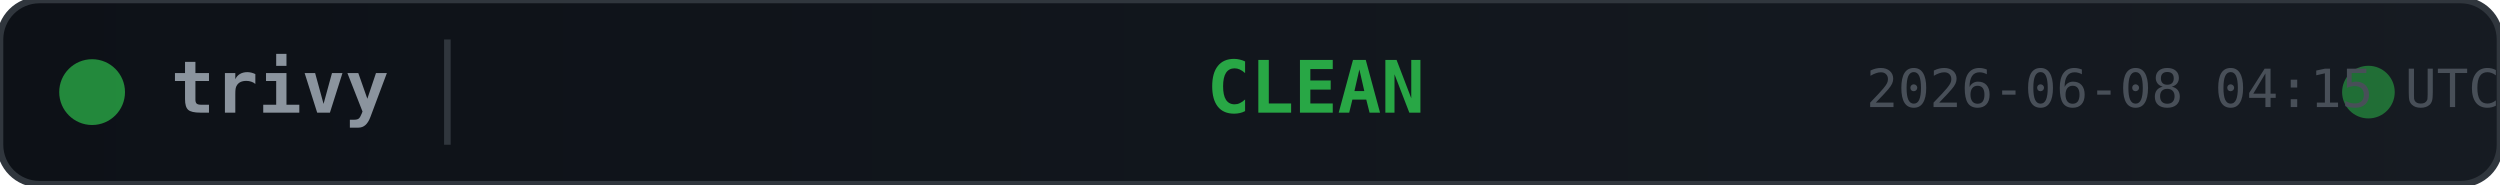
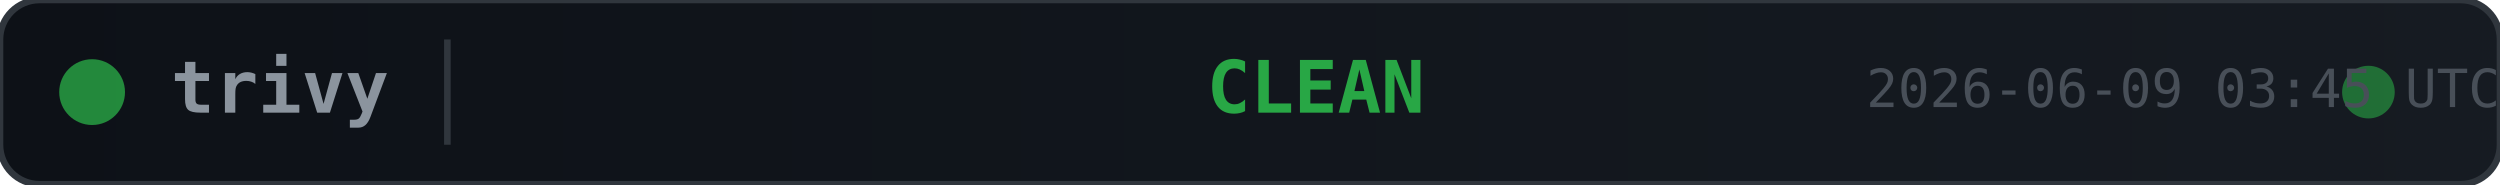
<svg xmlns="http://www.w3.org/2000/svg" width="380" height="28">
  <defs>
    <linearGradient id="bg" x1="0" y1="0" x2="1" y2="0">
      <stop offset="0%" stop-color="#0d1117" />
      <stop offset="100%" stop-color="#161b22" />
    </linearGradient>
  </defs>
  <rect width="380" height="28" rx="6" fill="url(#bg)" stroke="#30363d" stroke-width="1" />
  <circle cx="14" cy="14" r="5" fill="#28a745" opacity="0.8">
    <animate attributeName="opacity" values="0.8;0.4;0.8" dur="2s" repeatCount="indefinite" />
  </circle>
  <text x="26" y="14" fill="#8b949e" font-family="monospace" font-size="11" font-weight="600" dominant-baseline="middle">trivy</text>
  <line x1="68" y1="6" x2="68" y2="22" stroke="#30363d" stroke-width="1" />
  <text x="200" y="14" fill="#28a745" font-family="monospace" font-size="11" font-weight="700" text-anchor="middle" dominant-baseline="middle">CLEAN</text>
  <circle cx="360" cy="14" r="4" fill="#28a745" opacity="0.6">
    <animate attributeName="r" values="4;6;4" dur="1.5s" repeatCount="indefinite" />
    <animate attributeName="opacity" values="0.6;0.2;0.6" dur="1.5s" repeatCount="indefinite" />
  </circle>
-   <text x="380" y="14" fill="#484f58" font-family="monospace" font-size="8" text-anchor="end" dominant-baseline="middle">2026-06-08 04:15 UTC</text>
+   <text x="380" y="14" fill="#484f58" font-family="monospace" font-size="8" text-anchor="end" dominant-baseline="middle">2026-06-09 03:45 UTC</text>
</svg>
